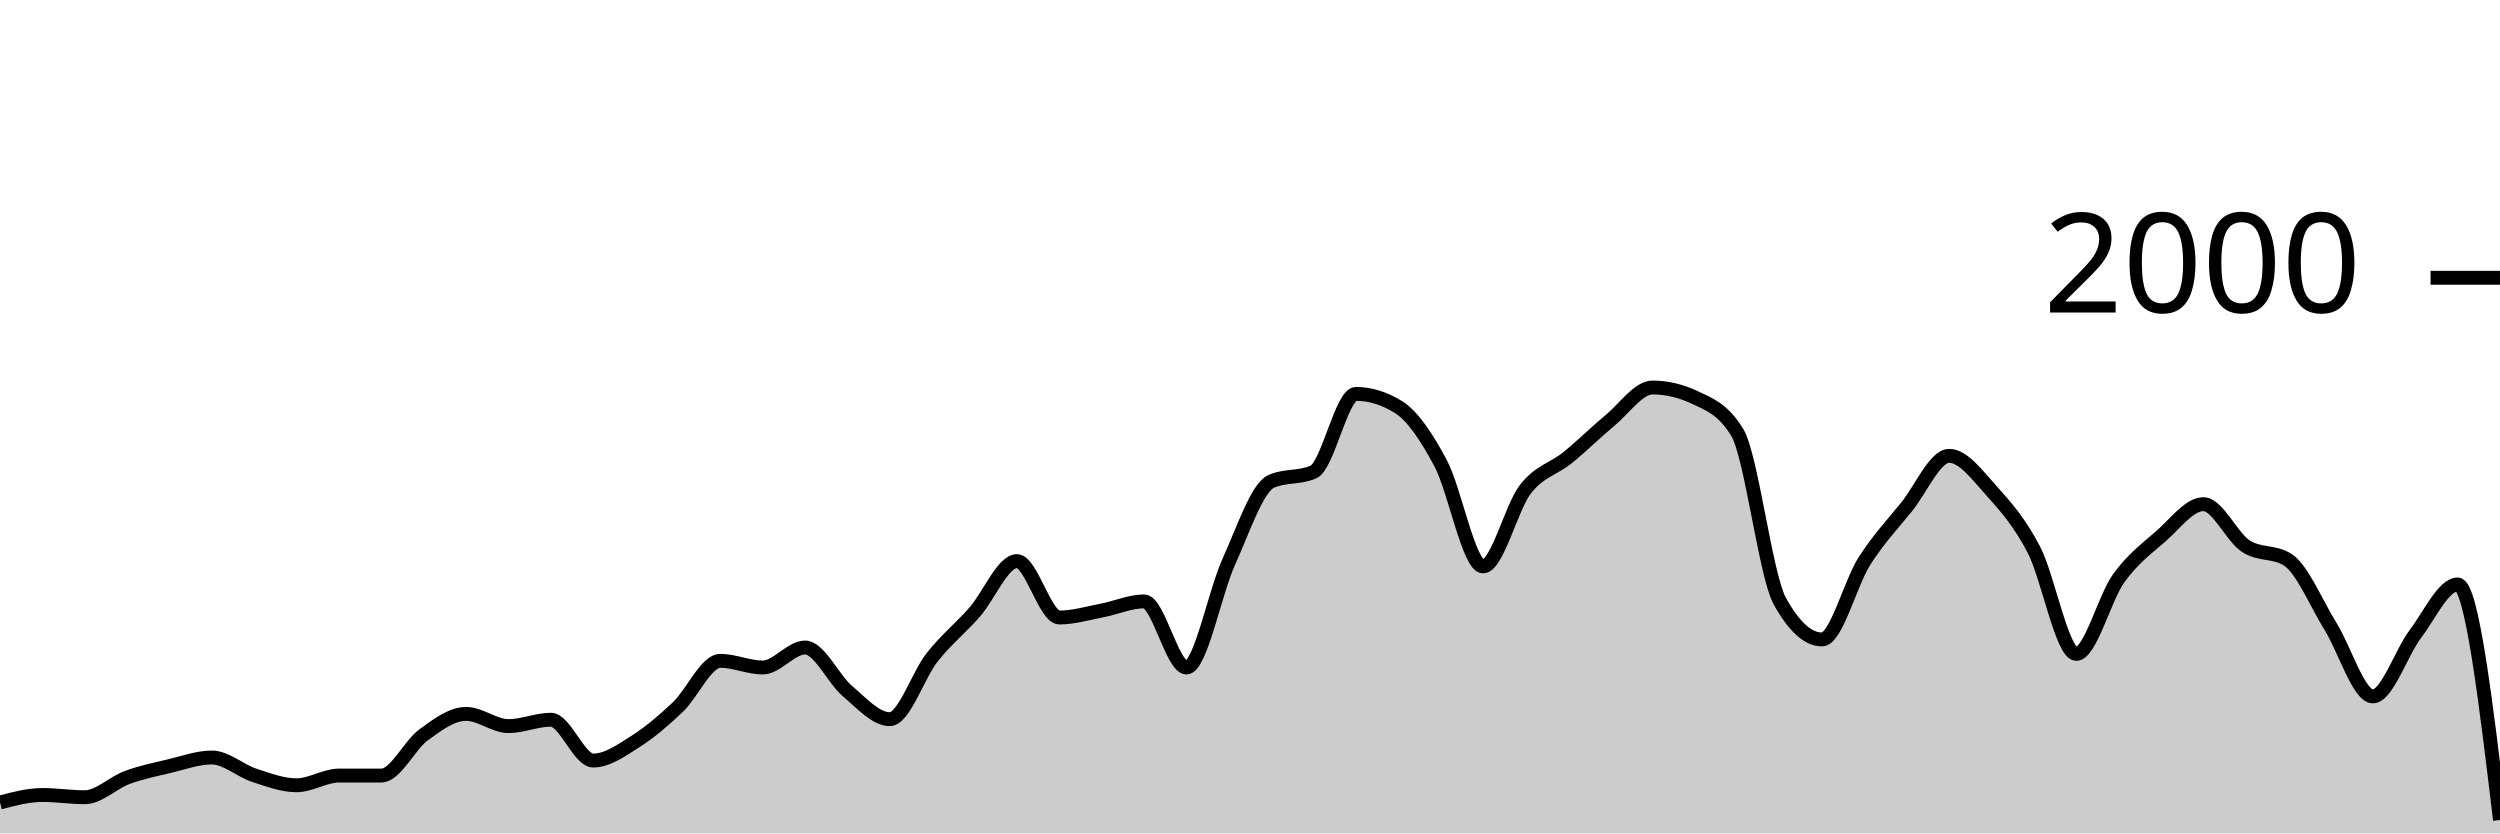
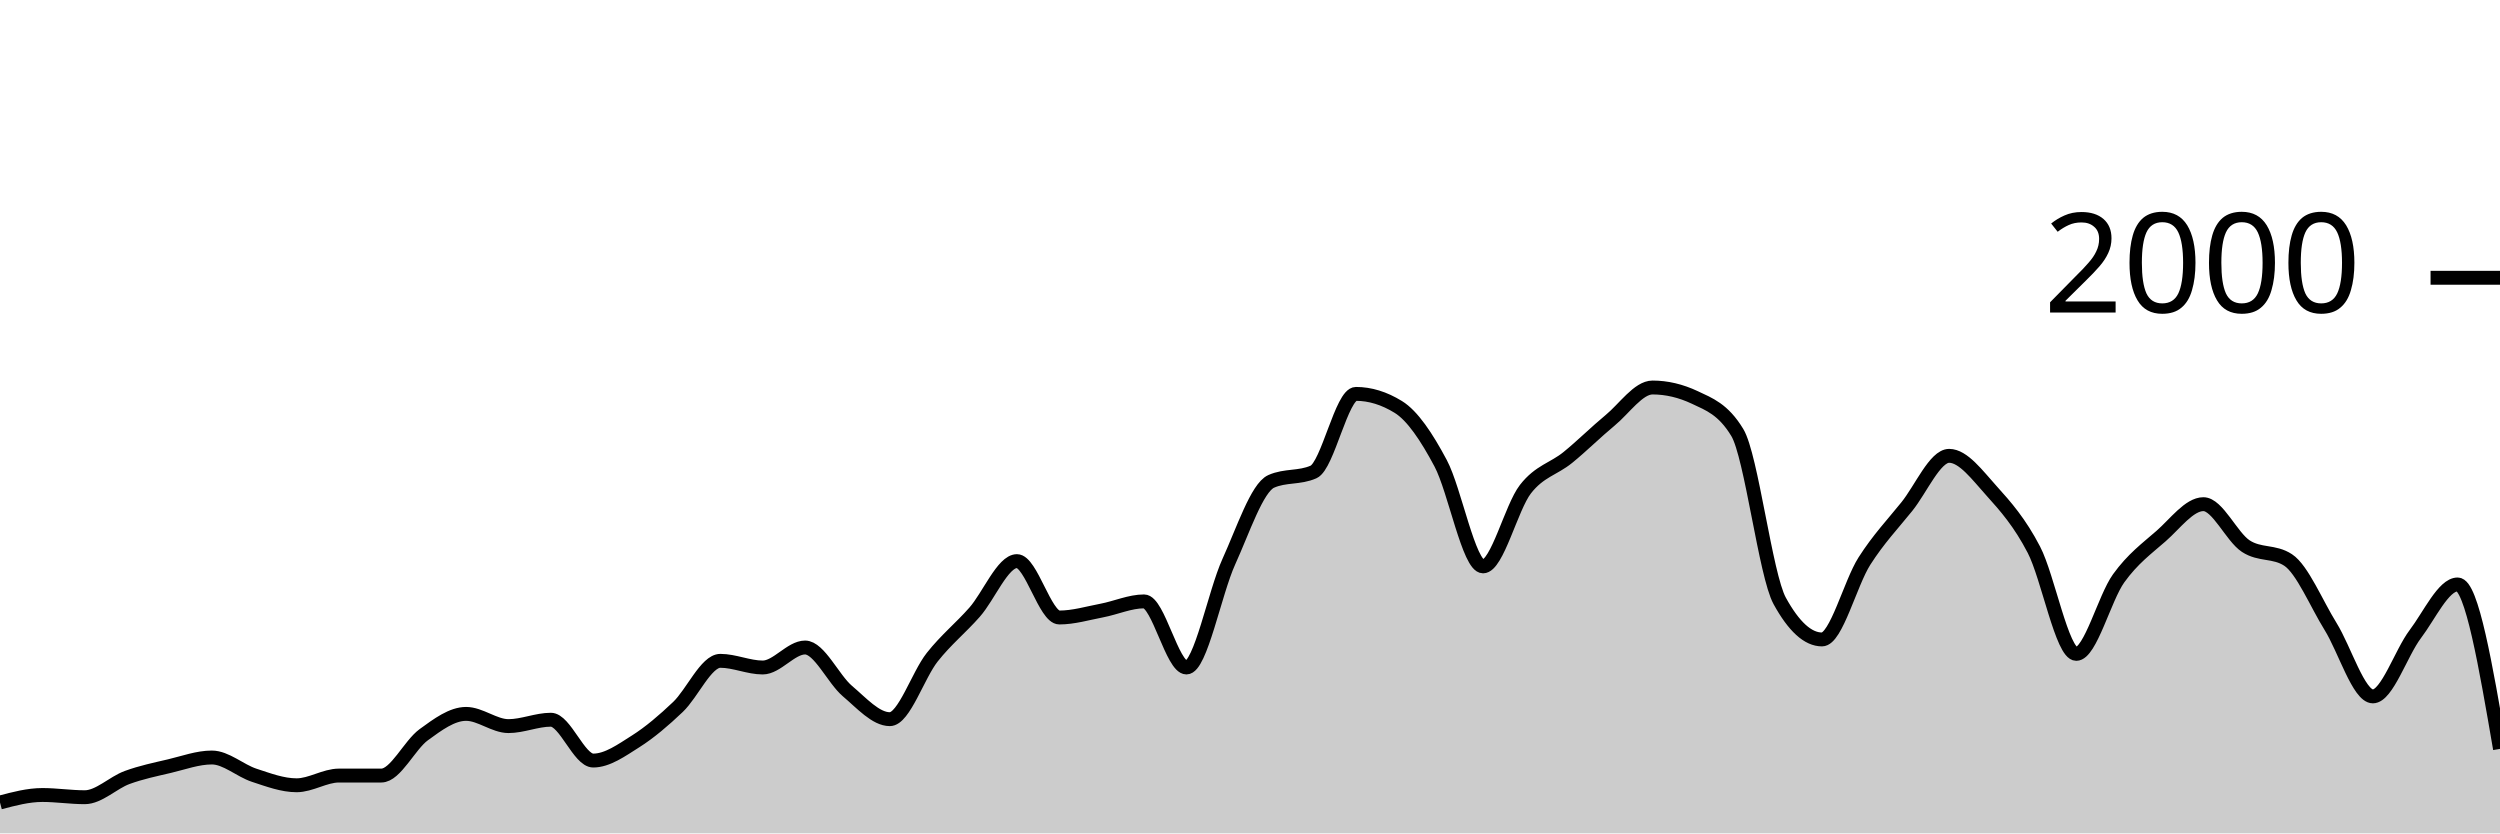
<svg xmlns="http://www.w3.org/2000/svg" viewBox="0 0 180 60">
  <g transform="translate(0,20)">
-     <path class="area" fill="rgba(0, 0, 0, 0.2)" d="M0,37.78C1.017,37.51,2.034,37.24,3.051,37.24C4.068,37.24,5.085,37.4,6.102,37.4C7.119,37.4,8.136,36.353,9.153,35.98C10.169,35.607,11.186,35.4,12.203,35.16C13.22,34.92,14.237,34.54,15.254,34.54C16.271,34.54,17.288,35.487,18.305,35.82C19.322,36.153,20.339,36.54,21.356,36.54C22.373,36.54,23.39,35.84,24.407,35.84C25.424,35.84,26.441,35.84,27.458,35.84C28.475,35.84,29.492,33.64,30.508,32.9C31.525,32.16,32.542,31.4,33.559,31.4C34.576,31.4,35.593,32.28,36.61,32.28C37.627,32.28,38.644,31.82,39.661,31.82C40.678,31.82,41.695,34.76,42.712,34.76C43.729,34.76,44.746,34.023,45.763,33.38C46.78,32.737,47.797,31.867,48.814,30.9C49.831,29.933,50.847,27.58,51.864,27.58C52.881,27.58,53.898,28.06,54.915,28.06C55.932,28.06,56.949,26.62,57.966,26.62C58.983,26.62,60,28.9,61.017,29.76C62.034,30.62,63.051,31.78,64.068,31.78C65.085,31.78,66.102,28.603,67.119,27.32C68.136,26.037,69.153,25.233,70.169,24.08C71.186,22.927,72.203,20.4,73.22,20.4C74.237,20.4,75.254,24.46,76.271,24.46C77.288,24.46,78.305,24.153,79.322,23.96C80.339,23.767,81.356,23.3,82.373,23.3C83.39,23.3,84.407,28.06,85.424,28.06C86.441,28.06,87.458,22.673,88.475,20.44C89.492,18.207,90.508,15.113,91.525,14.66C92.542,14.207,93.559,14.433,94.576,13.98C95.593,13.527,96.61,8.36,97.627,8.36C98.644,8.36,99.661,8.673,100.678,9.3C101.695,9.927,102.712,11.447,103.729,13.36C104.746,15.273,105.763,20.78,106.78,20.78C107.797,20.78,108.814,16.527,109.831,15.22C110.847,13.913,111.864,13.767,112.881,12.94C113.898,12.113,114.915,11.1,115.932,10.26C116.949,9.42,117.966,7.9,118.983,7.9C120,7.9,121.017,8.14,122.034,8.62C123.051,9.1,124.068,9.46,125.085,11.14C126.102,12.82,127.119,21.407,128.136,23.26C129.153,25.113,130.169,26.04,131.186,26.04C132.203,26.04,133.22,21.993,134.237,20.4C135.254,18.807,136.271,17.743,137.288,16.48C138.305,15.217,139.322,12.82,140.339,12.82C141.356,12.82,142.373,14.213,143.39,15.34C144.407,16.467,145.424,17.623,146.441,19.58C147.458,21.537,148.475,27.08,149.492,27.08C150.508,27.08,151.525,23.053,152.542,21.64C153.559,20.227,154.576,19.49,155.593,18.6C156.61,17.71,157.627,16.3,158.644,16.3C159.661,16.3,160.678,18.653,161.695,19.32C162.712,19.987,163.729,19.653,164.746,20.32C165.763,20.987,166.78,23.463,167.797,25.1C168.814,26.737,169.831,30.14,170.847,30.14C171.864,30.14,172.881,27.003,173.898,25.66C174.915,24.317,175.932,22.08,176.949,22.08C177.966,22.08,178.983,30.56,180,39.04L180,40C178.983,40,177.966,40,176.949,40C175.932,40,174.915,40,173.898,40C172.881,40,171.864,40,170.847,40C169.831,40,168.814,40,167.797,40C166.78,40,165.763,40,164.746,40C163.729,40,162.712,40,161.695,40C160.678,40,159.661,40,158.644,40C157.627,40,156.61,40,155.593,40C154.576,40,153.559,40,152.542,40C151.525,40,150.508,40,149.492,40C148.475,40,147.458,40,146.441,40C145.424,40,144.407,40,143.39,40C142.373,40,141.356,40,140.339,40C139.322,40,138.305,40,137.288,40C136.271,40,135.254,40,134.237,40C133.22,40,132.203,40,131.186,40C130.169,40,129.153,40,128.136,40C127.119,40,126.102,40,125.085,40C124.068,40,123.051,40,122.034,40C121.017,40,120,40,118.983,40C117.966,40,116.949,40,115.932,40C114.915,40,113.898,40,112.881,40C111.864,40,110.847,40,109.831,40C108.814,40,107.797,40,106.78,40C105.763,40,104.746,40,103.729,40C102.712,40,101.695,40,100.678,40C99.661,40,98.644,40,97.627,40C96.61,40,95.593,40,94.576,40C93.559,40,92.542,40,91.525,40C90.508,40,89.492,40,88.475,40C87.458,40,86.441,40,85.424,40C84.407,40,83.39,40,82.373,40C81.356,40,80.339,40,79.322,40C78.305,40,77.288,40,76.271,40C75.254,40,74.237,40,73.22,40C72.203,40,71.186,40,70.169,40C69.153,40,68.136,40,67.119,40C66.102,40,65.085,40,64.068,40C63.051,40,62.034,40,61.017,40C60,40,58.983,40,57.966,40C56.949,40,55.932,40,54.915,40C53.898,40,52.881,40,51.864,40C50.847,40,49.831,40,48.814,40C47.797,40,46.78,40,45.763,40C44.746,40,43.729,40,42.712,40C41.695,40,40.678,40,39.661,40C38.644,40,37.627,40,36.61,40C35.593,40,34.576,40,33.559,40C32.542,40,31.525,40,30.508,40C29.492,40,28.475,40,27.458,40C26.441,40,25.424,40,24.407,40C23.39,40,22.373,40,21.356,40C20.339,40,19.322,40,18.305,40C17.288,40,16.271,40,15.254,40C14.237,40,13.22,40,12.203,40C11.186,40,10.169,40,9.153,40C8.136,40,7.119,40,6.102,40C5.085,40,4.068,40,3.051,40C2.034,40,1.017,40,0,40Z" />
-     <path class="line" stroke="black" fill="none" d="M0,37.78C1.017,37.51,2.034,37.24,3.051,37.24C4.068,37.24,5.085,37.4,6.102,37.4C7.119,37.4,8.136,36.353,9.153,35.98C10.169,35.607,11.186,35.4,12.203,35.16C13.22,34.92,14.237,34.54,15.254,34.54C16.271,34.54,17.288,35.487,18.305,35.82C19.322,36.153,20.339,36.54,21.356,36.54C22.373,36.54,23.39,35.84,24.407,35.84C25.424,35.84,26.441,35.84,27.458,35.84C28.475,35.84,29.492,33.64,30.508,32.9C31.525,32.16,32.542,31.4,33.559,31.4C34.576,31.4,35.593,32.28,36.61,32.28C37.627,32.28,38.644,31.82,39.661,31.82C40.678,31.82,41.695,34.76,42.712,34.76C43.729,34.76,44.746,34.023,45.763,33.38C46.78,32.737,47.797,31.867,48.814,30.9C49.831,29.933,50.847,27.58,51.864,27.58C52.881,27.58,53.898,28.06,54.915,28.06C55.932,28.06,56.949,26.62,57.966,26.62C58.983,26.62,60,28.9,61.017,29.76C62.034,30.62,63.051,31.78,64.068,31.78C65.085,31.78,66.102,28.603,67.119,27.32C68.136,26.037,69.153,25.233,70.169,24.08C71.186,22.927,72.203,20.4,73.22,20.4C74.237,20.4,75.254,24.46,76.271,24.46C77.288,24.46,78.305,24.153,79.322,23.96C80.339,23.767,81.356,23.3,82.373,23.3C83.39,23.3,84.407,28.06,85.424,28.06C86.441,28.06,87.458,22.673,88.475,20.44C89.492,18.207,90.508,15.113,91.525,14.66C92.542,14.207,93.559,14.433,94.576,13.98C95.593,13.527,96.61,8.36,97.627,8.36C98.644,8.36,99.661,8.673,100.678,9.3C101.695,9.927,102.712,11.447,103.729,13.36C104.746,15.273,105.763,20.78,106.78,20.78C107.797,20.78,108.814,16.527,109.831,15.22C110.847,13.913,111.864,13.767,112.881,12.94C113.898,12.113,114.915,11.1,115.932,10.26C116.949,9.42,117.966,7.9,118.983,7.9C120,7.9,121.017,8.14,122.034,8.62C123.051,9.1,124.068,9.46,125.085,11.14C126.102,12.82,127.119,21.407,128.136,23.26C129.153,25.113,130.169,26.04,131.186,26.04C132.203,26.04,133.22,21.993,134.237,20.4C135.254,18.807,136.271,17.743,137.288,16.48C138.305,15.217,139.322,12.82,140.339,12.82C141.356,12.82,142.373,14.213,143.39,15.34C144.407,16.467,145.424,17.623,146.441,19.58C147.458,21.537,148.475,27.08,149.492,27.08C150.508,27.08,151.525,23.053,152.542,21.64C153.559,20.227,154.576,19.49,155.593,18.6C156.61,17.71,157.627,16.3,158.644,16.3C159.661,16.3,160.678,18.653,161.695,19.32C162.712,19.987,163.729,19.653,164.746,20.32C165.763,20.987,166.78,23.463,167.797,25.1C168.814,26.737,169.831,30.14,170.847,30.14C171.864,30.14,172.881,27.003,173.898,25.66C174.915,24.317,175.932,22.08,176.949,22.08C177.966,22.08,178.983,30.56,180,39.04" />
+     <path class="area" fill="rgba(0, 0, 0, 0.2)" d="M0,37.78C1.017,37.51,2.034,37.24,3.051,37.24C4.068,37.24,5.085,37.4,6.102,37.4C7.119,37.4,8.136,36.353,9.153,35.98C10.169,35.607,11.186,35.4,12.203,35.16C13.22,34.92,14.237,34.54,15.254,34.54C16.271,34.54,17.288,35.487,18.305,35.82C19.322,36.153,20.339,36.54,21.356,36.54C22.373,36.54,23.39,35.84,24.407,35.84C25.424,35.84,26.441,35.84,27.458,35.84C28.475,35.84,29.492,33.64,30.508,32.9C31.525,32.16,32.542,31.4,33.559,31.4C34.576,31.4,35.593,32.28,36.61,32.28C37.627,32.28,38.644,31.82,39.661,31.82C40.678,31.82,41.695,34.76,42.712,34.76C43.729,34.76,44.746,34.023,45.763,33.38C46.78,32.737,47.797,31.867,48.814,30.9C49.831,29.933,50.847,27.58,51.864,27.58C52.881,27.58,53.898,28.06,54.915,28.06C55.932,28.06,56.949,26.62,57.966,26.62C58.983,26.62,60,28.9,61.017,29.76C62.034,30.62,63.051,31.78,64.068,31.78C65.085,31.78,66.102,28.603,67.119,27.32C68.136,26.037,69.153,25.233,70.169,24.08C71.186,22.927,72.203,20.4,73.22,20.4C74.237,20.4,75.254,24.46,76.271,24.46C77.288,24.46,78.305,24.153,79.322,23.96C80.339,23.767,81.356,23.3,82.373,23.3C83.39,23.3,84.407,28.06,85.424,28.06C86.441,28.06,87.458,22.673,88.475,20.44C89.492,18.207,90.508,15.113,91.525,14.66C92.542,14.207,93.559,14.433,94.576,13.98C95.593,13.527,96.61,8.36,97.627,8.36C98.644,8.36,99.661,8.673,100.678,9.3C101.695,9.927,102.712,11.447,103.729,13.36C104.746,15.273,105.763,20.78,106.78,20.78C107.797,20.78,108.814,16.527,109.831,15.22C110.847,13.913,111.864,13.767,112.881,12.94C113.898,12.113,114.915,11.1,115.932,10.26C116.949,9.42,117.966,7.9,118.983,7.9C120,7.9,121.017,8.14,122.034,8.62C123.051,9.1,124.068,9.46,125.085,11.14C126.102,12.82,127.119,21.407,128.136,23.26C129.153,25.113,130.169,26.04,131.186,26.04C132.203,26.04,133.22,21.993,134.237,20.4C135.254,18.807,136.271,17.743,137.288,16.48C138.305,15.217,139.322,12.82,140.339,12.82C141.356,12.82,142.373,14.213,143.39,15.34C144.407,16.467,145.424,17.623,146.441,19.58C147.458,21.537,148.475,27.08,149.492,27.08C150.508,27.08,151.525,23.053,152.542,21.64C153.559,20.227,154.576,19.49,155.593,18.6C156.61,17.71,157.627,16.3,158.644,16.3C159.661,16.3,160.678,18.653,161.695,19.32C162.712,19.987,163.729,19.653,164.746,20.32C165.763,20.987,166.78,23.463,167.797,25.1C168.814,26.737,169.831,30.14,170.847,30.14C171.864,30.14,172.881,27.003,173.898,25.66C174.915,24.317,175.932,22.08,176.949,22.08C177.966,22.08,178.983,28,180,33.92L180,40C178.983,40,177.966,40,176.949,40C175.932,40,174.915,40,173.898,40C172.881,40,171.864,40,170.847,40C169.831,40,168.814,40,167.797,40C166.78,40,165.763,40,164.746,40C163.729,40,162.712,40,161.695,40C160.678,40,159.661,40,158.644,40C157.627,40,156.61,40,155.593,40C154.576,40,153.559,40,152.542,40C151.525,40,150.508,40,149.492,40C148.475,40,147.458,40,146.441,40C145.424,40,144.407,40,143.39,40C142.373,40,141.356,40,140.339,40C139.322,40,138.305,40,137.288,40C136.271,40,135.254,40,134.237,40C133.22,40,132.203,40,131.186,40C130.169,40,129.153,40,128.136,40C127.119,40,126.102,40,125.085,40C124.068,40,123.051,40,122.034,40C121.017,40,120,40,118.983,40C117.966,40,116.949,40,115.932,40C114.915,40,113.898,40,112.881,40C111.864,40,110.847,40,109.831,40C108.814,40,107.797,40,106.78,40C105.763,40,104.746,40,103.729,40C102.712,40,101.695,40,100.678,40C99.661,40,98.644,40,97.627,40C96.61,40,95.593,40,94.576,40C93.559,40,92.542,40,91.525,40C90.508,40,89.492,40,88.475,40C87.458,40,86.441,40,85.424,40C84.407,40,83.39,40,82.373,40C81.356,40,80.339,40,79.322,40C78.305,40,77.288,40,76.271,40C75.254,40,74.237,40,73.22,40C72.203,40,71.186,40,70.169,40C69.153,40,68.136,40,67.119,40C66.102,40,65.085,40,64.068,40C63.051,40,62.034,40,61.017,40C60,40,58.983,40,57.966,40C56.949,40,55.932,40,54.915,40C53.898,40,52.881,40,51.864,40C50.847,40,49.831,40,48.814,40C47.797,40,46.78,40,45.763,40C44.746,40,43.729,40,42.712,40C41.695,40,40.678,40,39.661,40C38.644,40,37.627,40,36.61,40C35.593,40,34.576,40,33.559,40C32.542,40,31.525,40,30.508,40C29.492,40,28.475,40,27.458,40C26.441,40,25.424,40,24.407,40C23.39,40,22.373,40,21.356,40C20.339,40,19.322,40,18.305,40C17.288,40,16.271,40,15.254,40C14.237,40,13.22,40,12.203,40C11.186,40,10.169,40,9.153,40C8.136,40,7.119,40,6.102,40C5.085,40,4.068,40,3.051,40C2.034,40,1.017,40,0,40Z" />
+     <path class="line" stroke="black" fill="none" d="M0,37.78C1.017,37.51,2.034,37.24,3.051,37.24C4.068,37.24,5.085,37.4,6.102,37.4C7.119,37.4,8.136,36.353,9.153,35.98C10.169,35.607,11.186,35.4,12.203,35.16C13.22,34.92,14.237,34.54,15.254,34.54C16.271,34.54,17.288,35.487,18.305,35.82C19.322,36.153,20.339,36.54,21.356,36.54C22.373,36.54,23.39,35.84,24.407,35.84C25.424,35.84,26.441,35.84,27.458,35.84C28.475,35.84,29.492,33.64,30.508,32.9C31.525,32.16,32.542,31.4,33.559,31.4C34.576,31.4,35.593,32.28,36.61,32.28C37.627,32.28,38.644,31.82,39.661,31.82C40.678,31.82,41.695,34.76,42.712,34.76C43.729,34.76,44.746,34.023,45.763,33.38C46.78,32.737,47.797,31.867,48.814,30.9C49.831,29.933,50.847,27.58,51.864,27.58C52.881,27.58,53.898,28.06,54.915,28.06C55.932,28.06,56.949,26.62,57.966,26.62C58.983,26.62,60,28.9,61.017,29.76C62.034,30.62,63.051,31.78,64.068,31.78C65.085,31.78,66.102,28.603,67.119,27.32C68.136,26.037,69.153,25.233,70.169,24.08C71.186,22.927,72.203,20.4,73.22,20.4C74.237,20.4,75.254,24.46,76.271,24.46C77.288,24.46,78.305,24.153,79.322,23.96C80.339,23.767,81.356,23.3,82.373,23.3C83.39,23.3,84.407,28.06,85.424,28.06C86.441,28.06,87.458,22.673,88.475,20.44C89.492,18.207,90.508,15.113,91.525,14.66C92.542,14.207,93.559,14.433,94.576,13.98C95.593,13.527,96.61,8.36,97.627,8.36C98.644,8.36,99.661,8.673,100.678,9.3C101.695,9.927,102.712,11.447,103.729,13.36C104.746,15.273,105.763,20.78,106.78,20.78C107.797,20.78,108.814,16.527,109.831,15.22C110.847,13.913,111.864,13.767,112.881,12.94C113.898,12.113,114.915,11.1,115.932,10.26C116.949,9.42,117.966,7.9,118.983,7.9C120,7.9,121.017,8.14,122.034,8.62C123.051,9.1,124.068,9.46,125.085,11.14C126.102,12.82,127.119,21.407,128.136,23.26C129.153,25.113,130.169,26.04,131.186,26.04C132.203,26.04,133.22,21.993,134.237,20.4C135.254,18.807,136.271,17.743,137.288,16.48C138.305,15.217,139.322,12.82,140.339,12.82C141.356,12.82,142.373,14.213,143.39,15.34C144.407,16.467,145.424,17.623,146.441,19.58C147.458,21.537,148.475,27.08,149.492,27.08C150.508,27.08,151.525,23.053,152.542,21.64C153.559,20.227,154.576,19.49,155.593,18.6C156.61,17.71,157.627,16.3,158.644,16.3C159.661,16.3,160.678,18.653,161.695,19.32C162.712,19.987,163.729,19.653,164.746,20.32C165.763,20.987,166.78,23.463,167.797,25.1C168.814,26.737,169.831,30.14,170.847,30.14C171.864,30.14,172.881,27.003,173.898,25.66C174.915,24.317,175.932,22.08,176.949,22.08C177.966,22.08,178.983,28,180,33.92" />
    <path class="axis-ceiling" stroke-width="1" stroke="black" fill="none" d="M175,0L180,0" />
    <text class="axis-ceiling-label" font-family="sans-serif" text-anchor="end" font-size="10px" x="170" y="2.5">2000</text>
  </g>
</svg>
